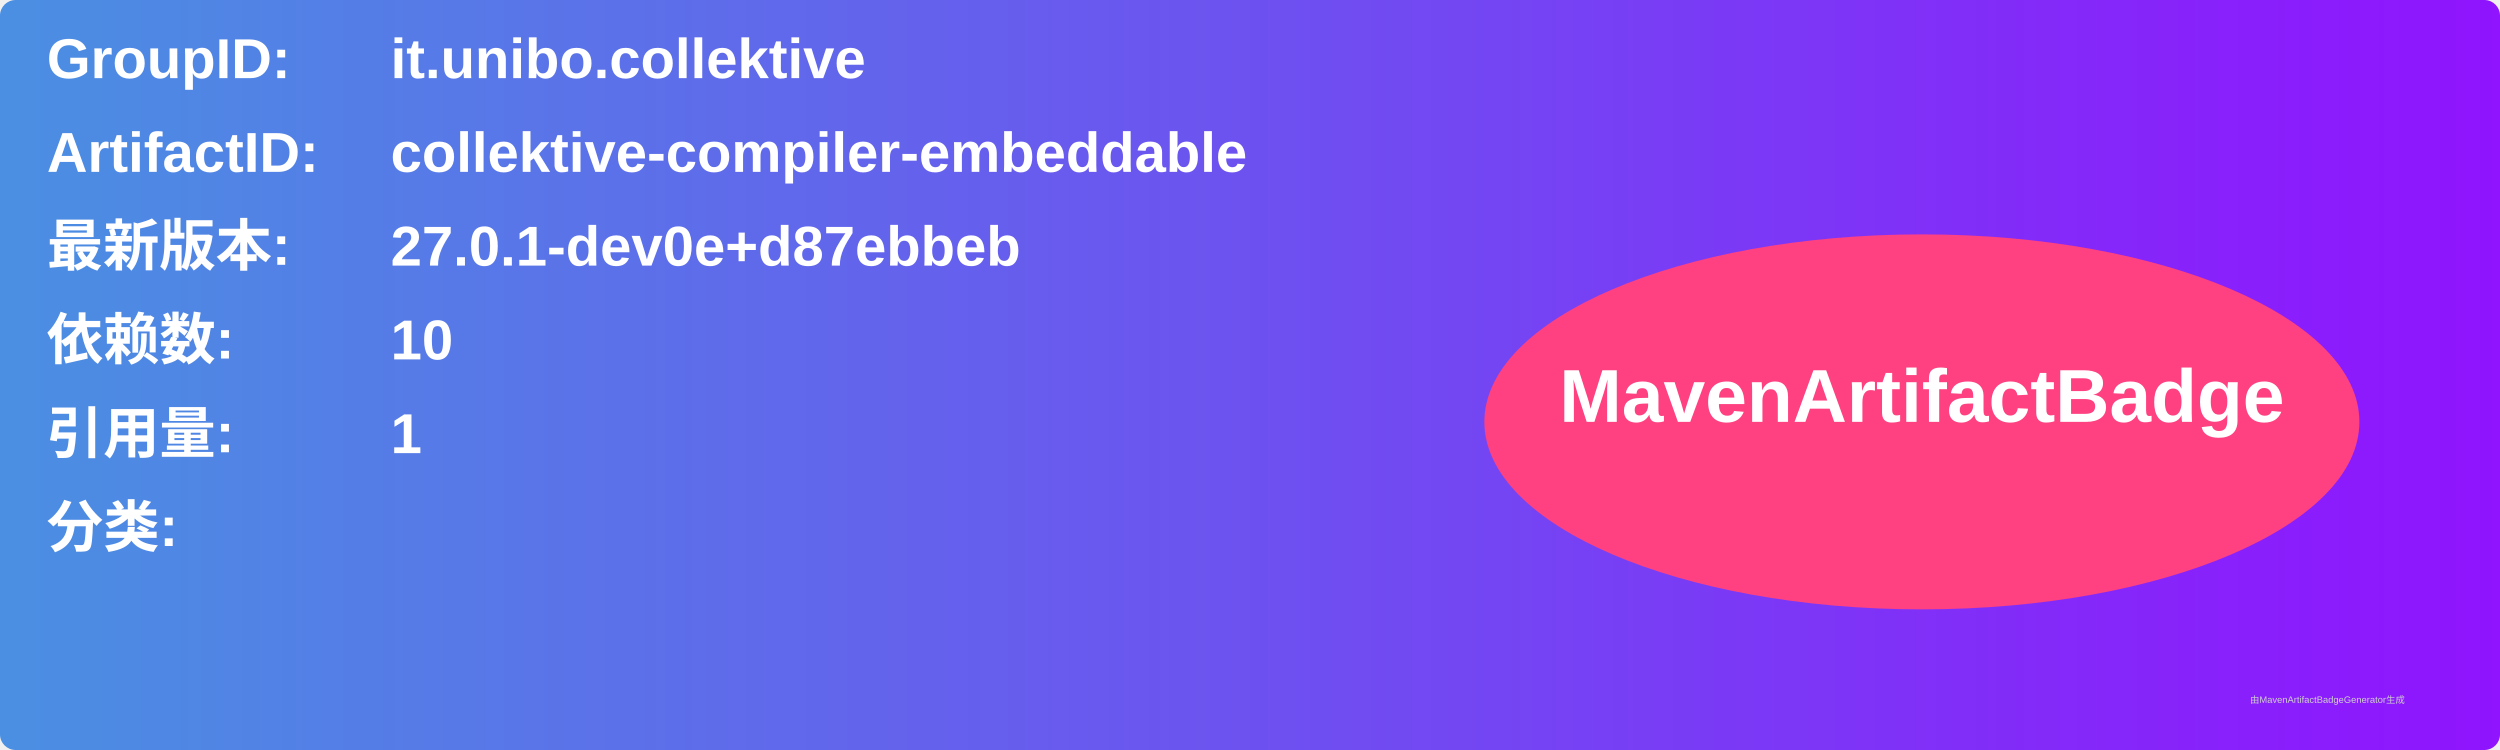
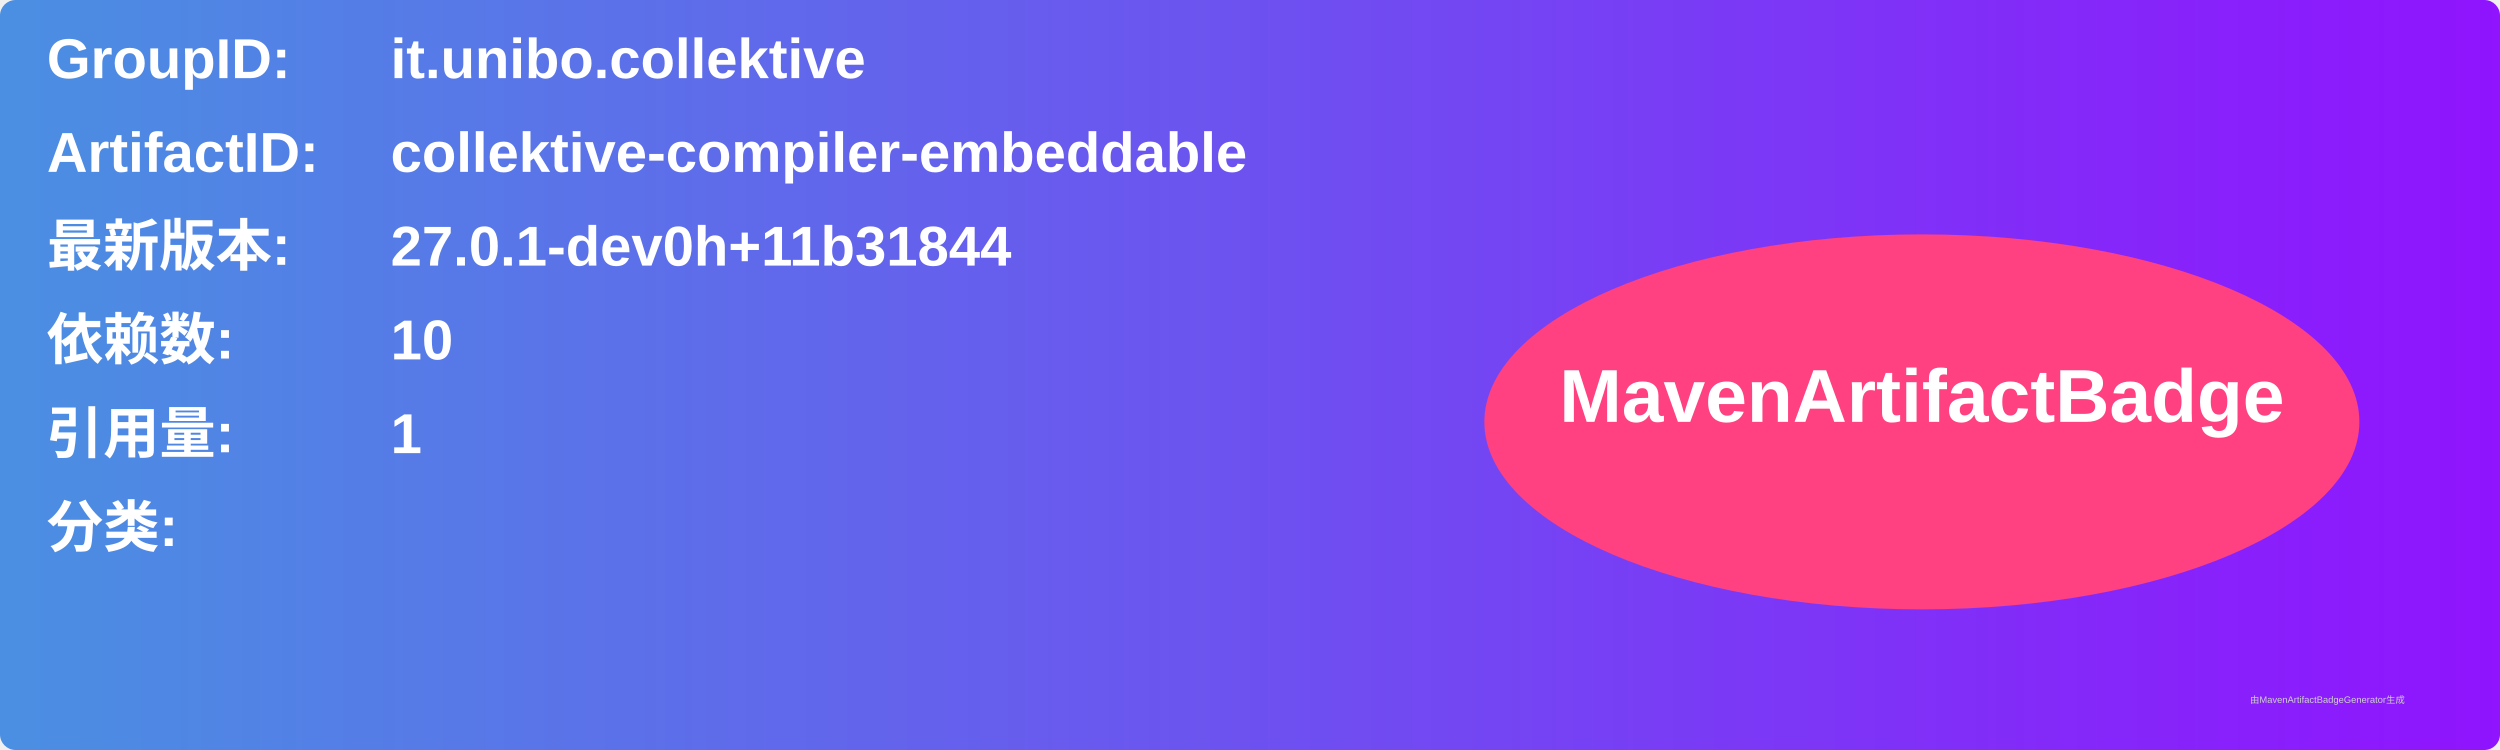
<svg xmlns="http://www.w3.org/2000/svg" width="800" height="240" viewBox="0 0 800 240">
  <linearGradient id="grad" x1="0%" y1="0%" x2="100%" y2="0%">
    <stop offset="0%" stop-color="#4a90e2" />
    <stop offset="100%" stop-color="#9013fe" />
  </linearGradient>
  <rect width="100%" height="100%" rx="5" ry="5" fill="url(#grad)" />
  <g transform="translate(15, 15)">
    <text x="0" y="10" font-family="Arial" font-size="18" fill="white" font-weight="bold" width="260">GroupID:</text>
    <text x="110" y="10" font-family="Arial" font-size="18" fill="white" font-weight="bold" width="460">it.unibo.collektive</text>
    <text x="0" y="40" font-family="Arial" font-size="18" fill="white" font-weight="bold" width="260">ArtifactID:</text>
    <text x="110" y="40" font-family="Arial" font-size="18" fill="white" font-weight="bold" width="460">collektive-compiler-embeddable</text>
    <text x="0" y="70" font-family="Arial" font-size="18" fill="white" font-weight="bold">最新版本:</text>
    <text x="110" y="70" font-family="Arial" font-size="18" fill="white" font-weight="bold">
-       <tspan font-weight="bold">27.0.1-dev0e+d87ebbeb</tspan>
+       <tspan font-weight="bold">27.0.1-dev0h+11b31844</tspan>
    </text>
    <text x="0" y="100" font-family="Arial" font-size="18" fill="white" font-weight="bold">依赖数: </text>
    <text x="110" y="100" font-family="Arial" font-size="18" fill="white">
      <tspan font-weight="bold">10</tspan>
    </text>
    <text x="0" y="130" font-family="Arial" font-size="18" fill="white" font-weight="bold">引用量: </text>
    <text x="110" y="130" font-family="Arial" font-size="18" fill="white">
      <tspan font-weight="bold">1</tspan>
    </text>
    <text x="0" y="160" font-family="Arial" font-size="18" fill="white" font-weight="bold">分类:</text>
    <text x="10" y="190" font-family="Arial" font-size="10" fill="white">
      <tspan font-weight="bold" />
    </text>
    <ellipse cx="600" cy="120" rx="140" ry="60" fill="#ff4081" />
    <text x="600" y="120" text-anchor="middle" font-family="Arial" font-size="24" fill="white" font-weight="bold">MavenArtifactBadge</text>
  </g>
  <text x="720" y="225" font-family="Arial" font-size="3" fill="#d0d0d0">由MavenArtifactBadgeGenerator生成</text>
</svg>
